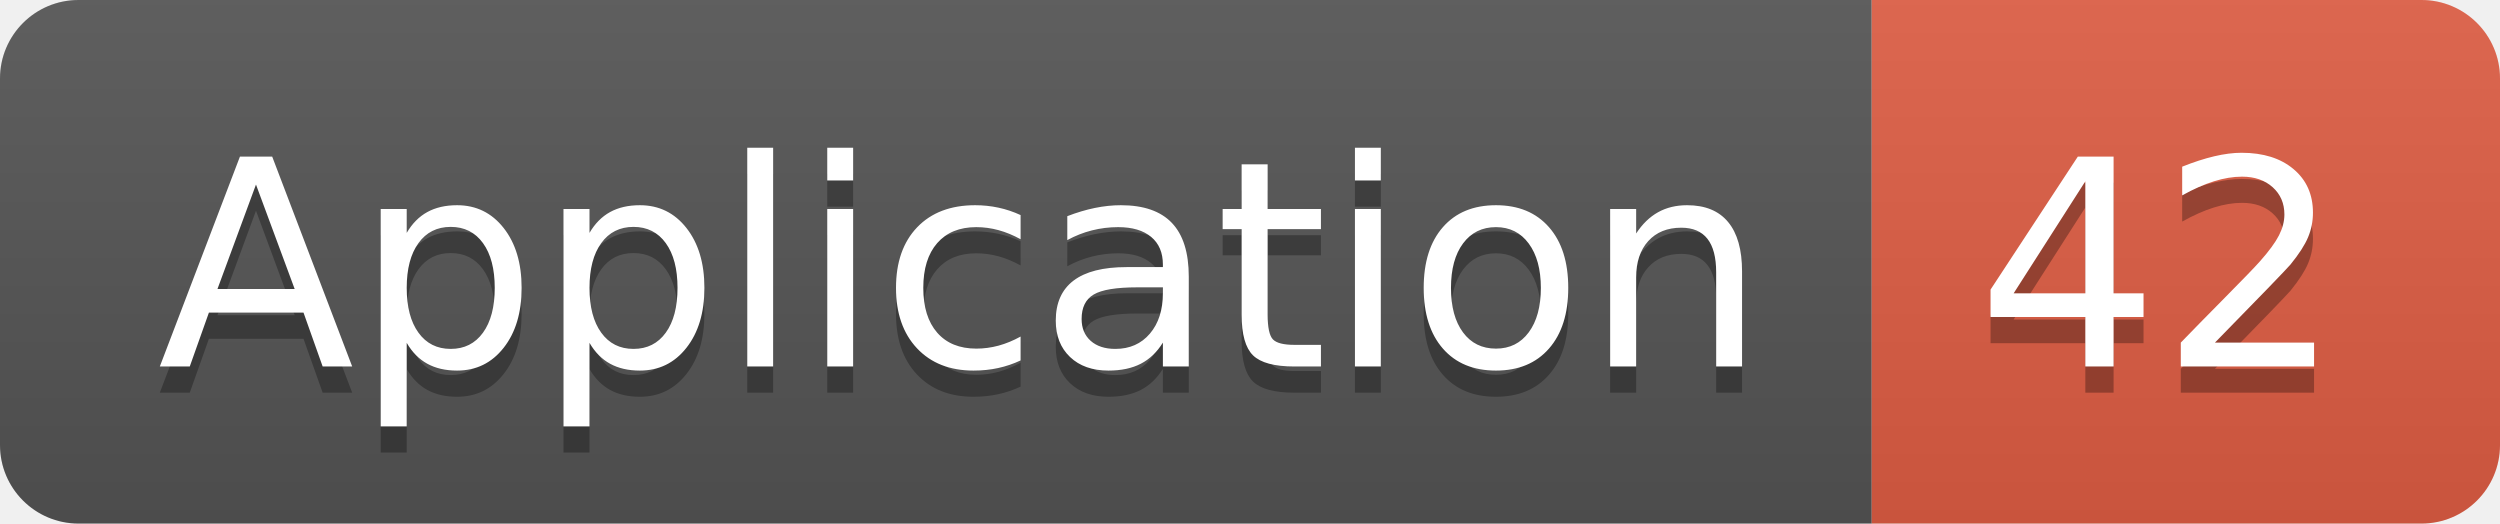
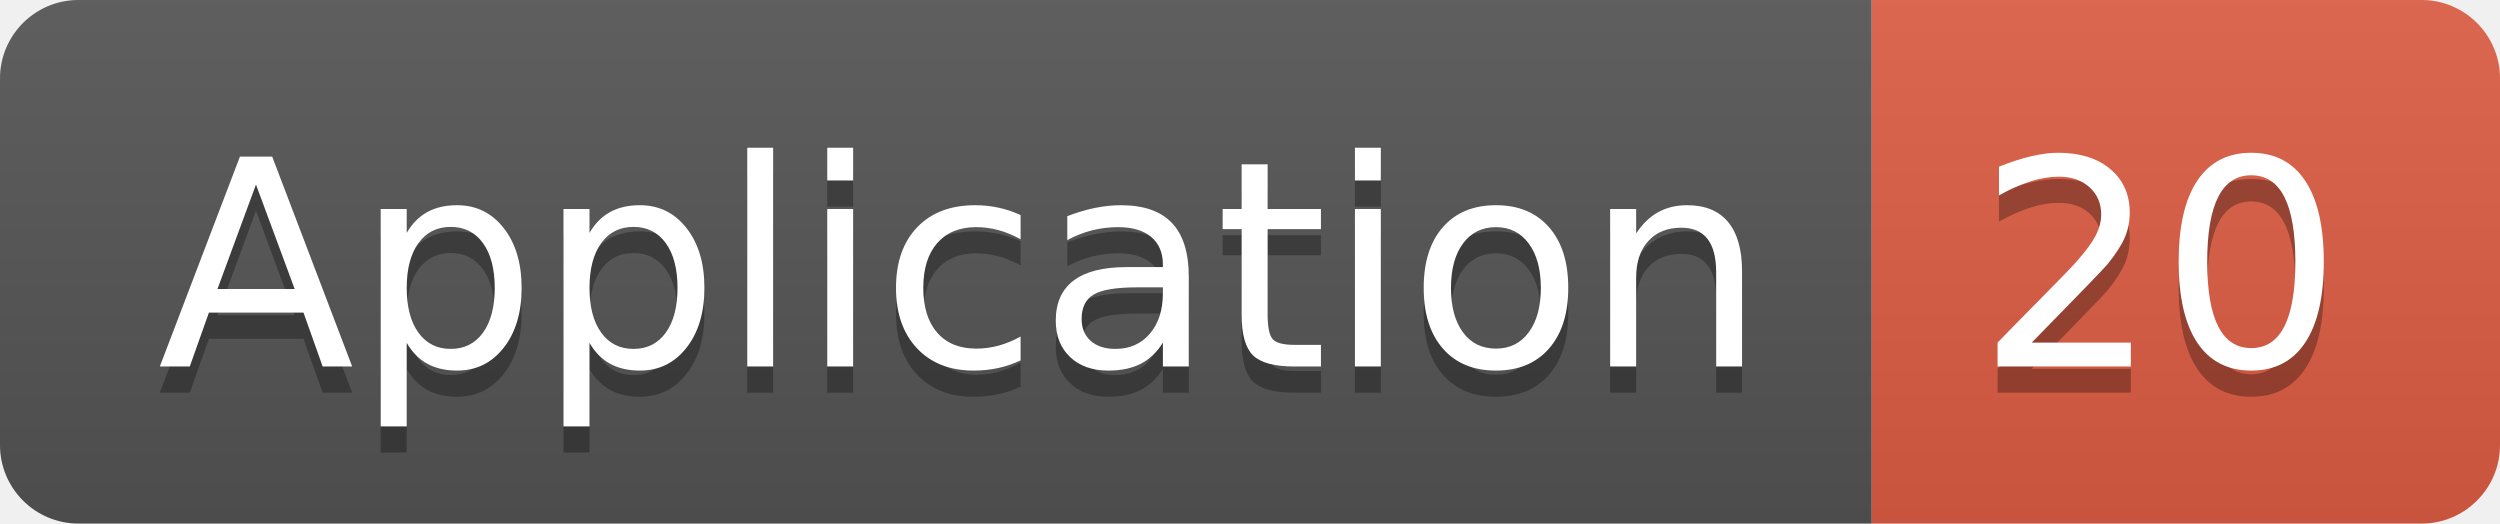
<svg xmlns="http://www.w3.org/2000/svg" width="95.5" height="20">
  <linearGradient id="smooth" x2="0" y2="100%">
    <stop offset="0" stop-color="#bbb" stop-opacity=".1" />
    <stop offset="1" stop-opacity=".1" />
  </linearGradient>
  <clipPath id="round">
    <rect width="95.5" height="20" rx="3" fill="#fff" />
  </clipPath>
  <g clip-path="url(#round)">
    <rect width="71.5" height="20" fill="#555" />
    <rect x="71.5" width="24.0" height="20" fill="#e05d44" />
    <rect width="95.5" height="20" fill="url(#smooth)" />
  </g>
  <g fill="#fff" text-anchor="middle" font-family="DejaVu Sans,Verdana,Geneva,sans-serif" font-size="110">
    <text x="367.5" y="150" fill="#010101" fill-opacity=".3" transform="scale(0.1)" textLength="615.0" lengthAdjust="spacing">Application</text>
    <text x="367.5" y="140" transform="scale(0.1)" textLength="615.0" lengthAdjust="spacing">Application</text>
-     <text x="825.0" y="150" fill="#010101" fill-opacity=".3" transform="scale(0.1)" textLength="140.0" lengthAdjust="spacing">42</text>
-     <text x="825.0" y="140" transform="scale(0.1)" textLength="140.0" lengthAdjust="spacing">42</text>
+     <text x="825.0" y="150" fill="#010101" fill-opacity=".3" transform="scale(0.1)" textLength="140.0" lengthAdjust="spacing">20</text>
+     <text x="825.0" y="140" transform="scale(0.1)" textLength="140.0" lengthAdjust="spacing">20</text>
  </g>
</svg>
